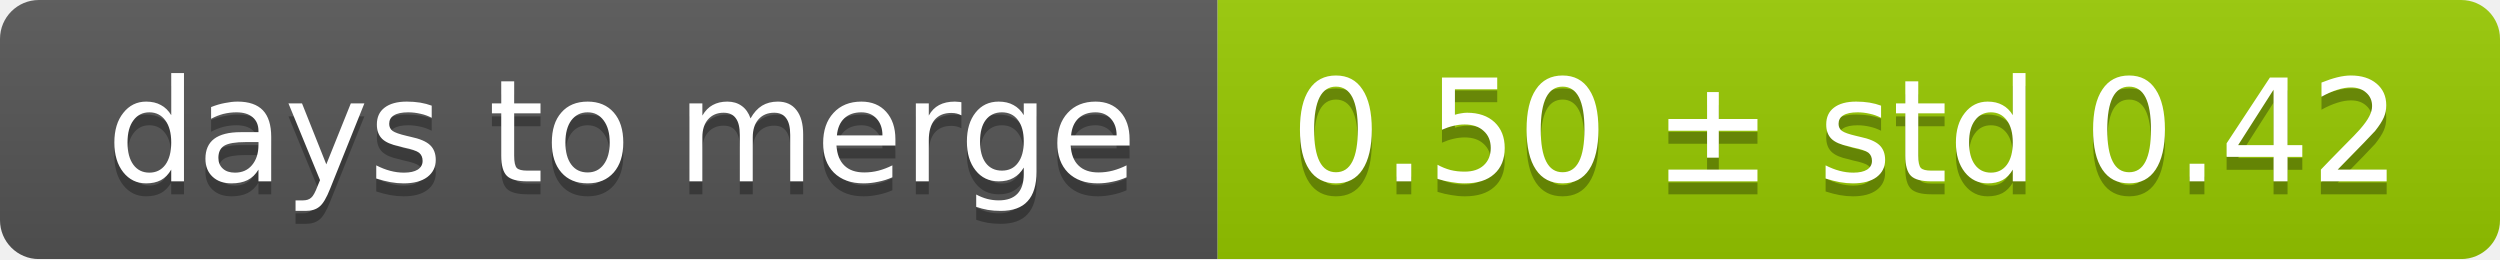
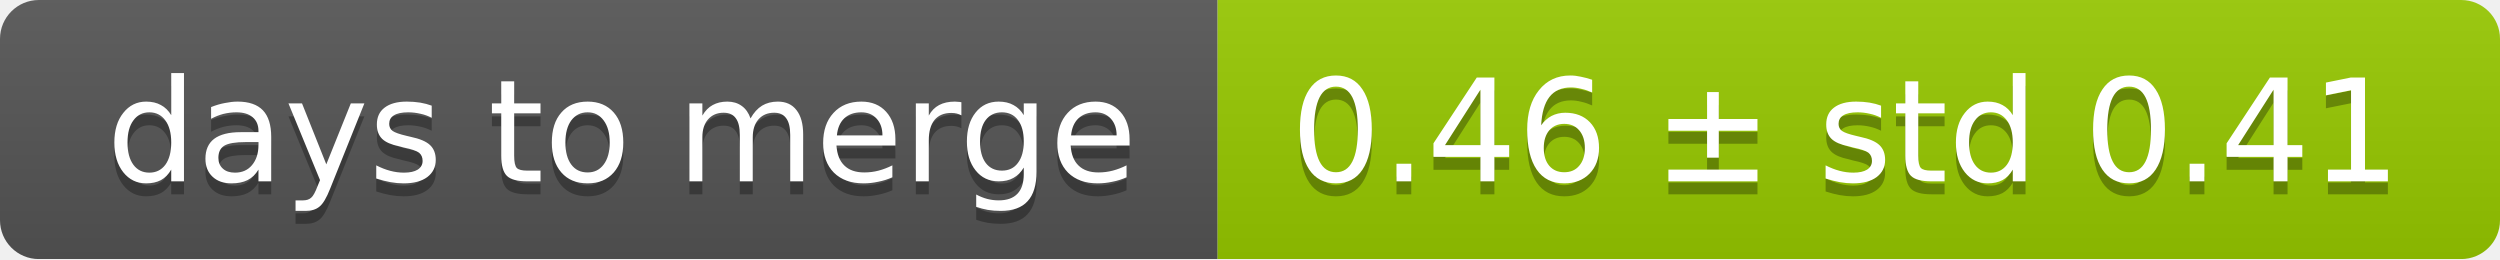
<svg xmlns="http://www.w3.org/2000/svg" width="193" height="20">
  <linearGradient id="smooth" x2="0" y2="100%">
    <stop offset="0" stop-color="#bbb" stop-opacity=".1" />
    <stop offset="1" stop-opacity=".1" />
  </linearGradient>
  <mask id="round">
    <rect width="193" height="20" rx="3" fill="#fff" />
  </mask>
  <g mask="url(#round)">
    <rect width="94" height="20" fill="#555" />
    <rect x="94" width="99" height="20" fill="#97ca00" />
    <rect width="193" height="20" fill="url(#smooth)" />
  </g>
  <g fill="#fff" text-anchor="middle" font-family="DejaVu Sans,Verdana,Geneva,sans-serif" font-size="11">
    <text x="48" y="15" fill="#010101" fill-opacity=".3">days to merge</text>
    <text x="48" y="14">days to merge</text>
-     <text x="142.5" y="15" fill="#010101" fill-opacity=".3">0.50 ± std 0.42</text>
-     <text x="142.5" y="14">0.50 ± std 0.42</text>
+     <text x="142.5" y="15" fill="#010101" fill-opacity=".3">0.46 ± std 0.41</text>
+     <text x="142.5" y="14">0.46 ± std 0.41</text>
  </g>
</svg>
